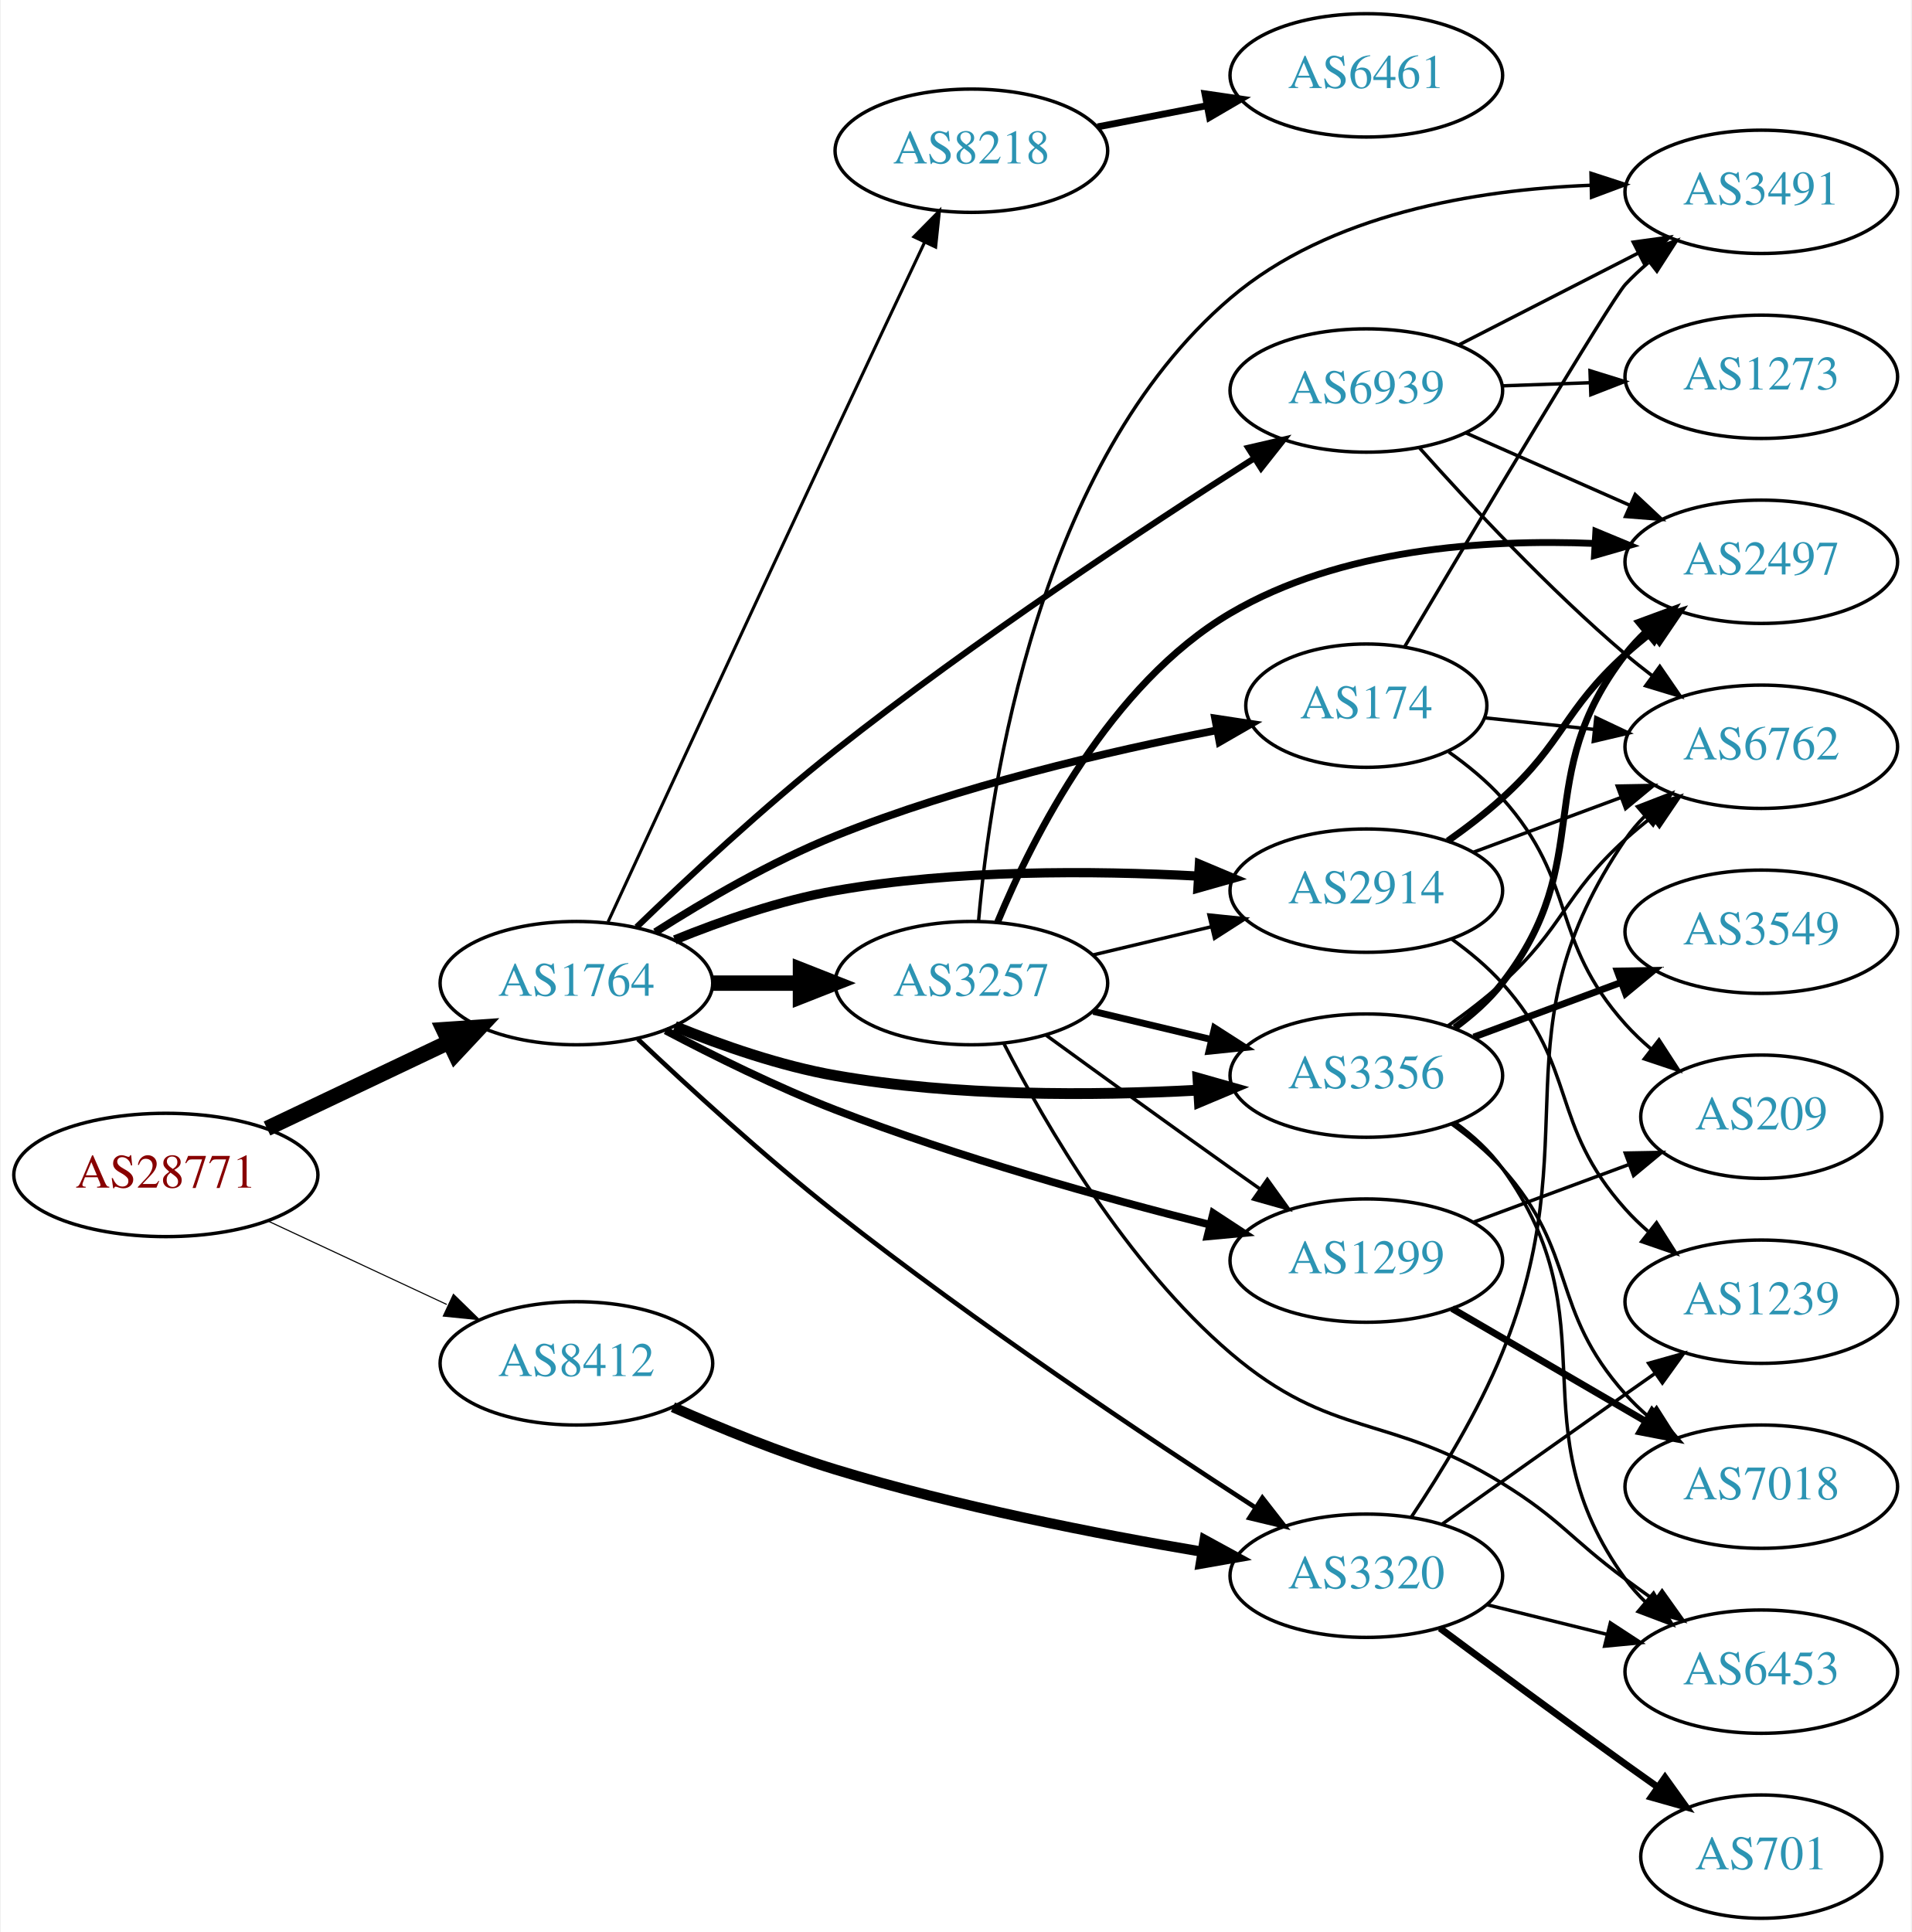
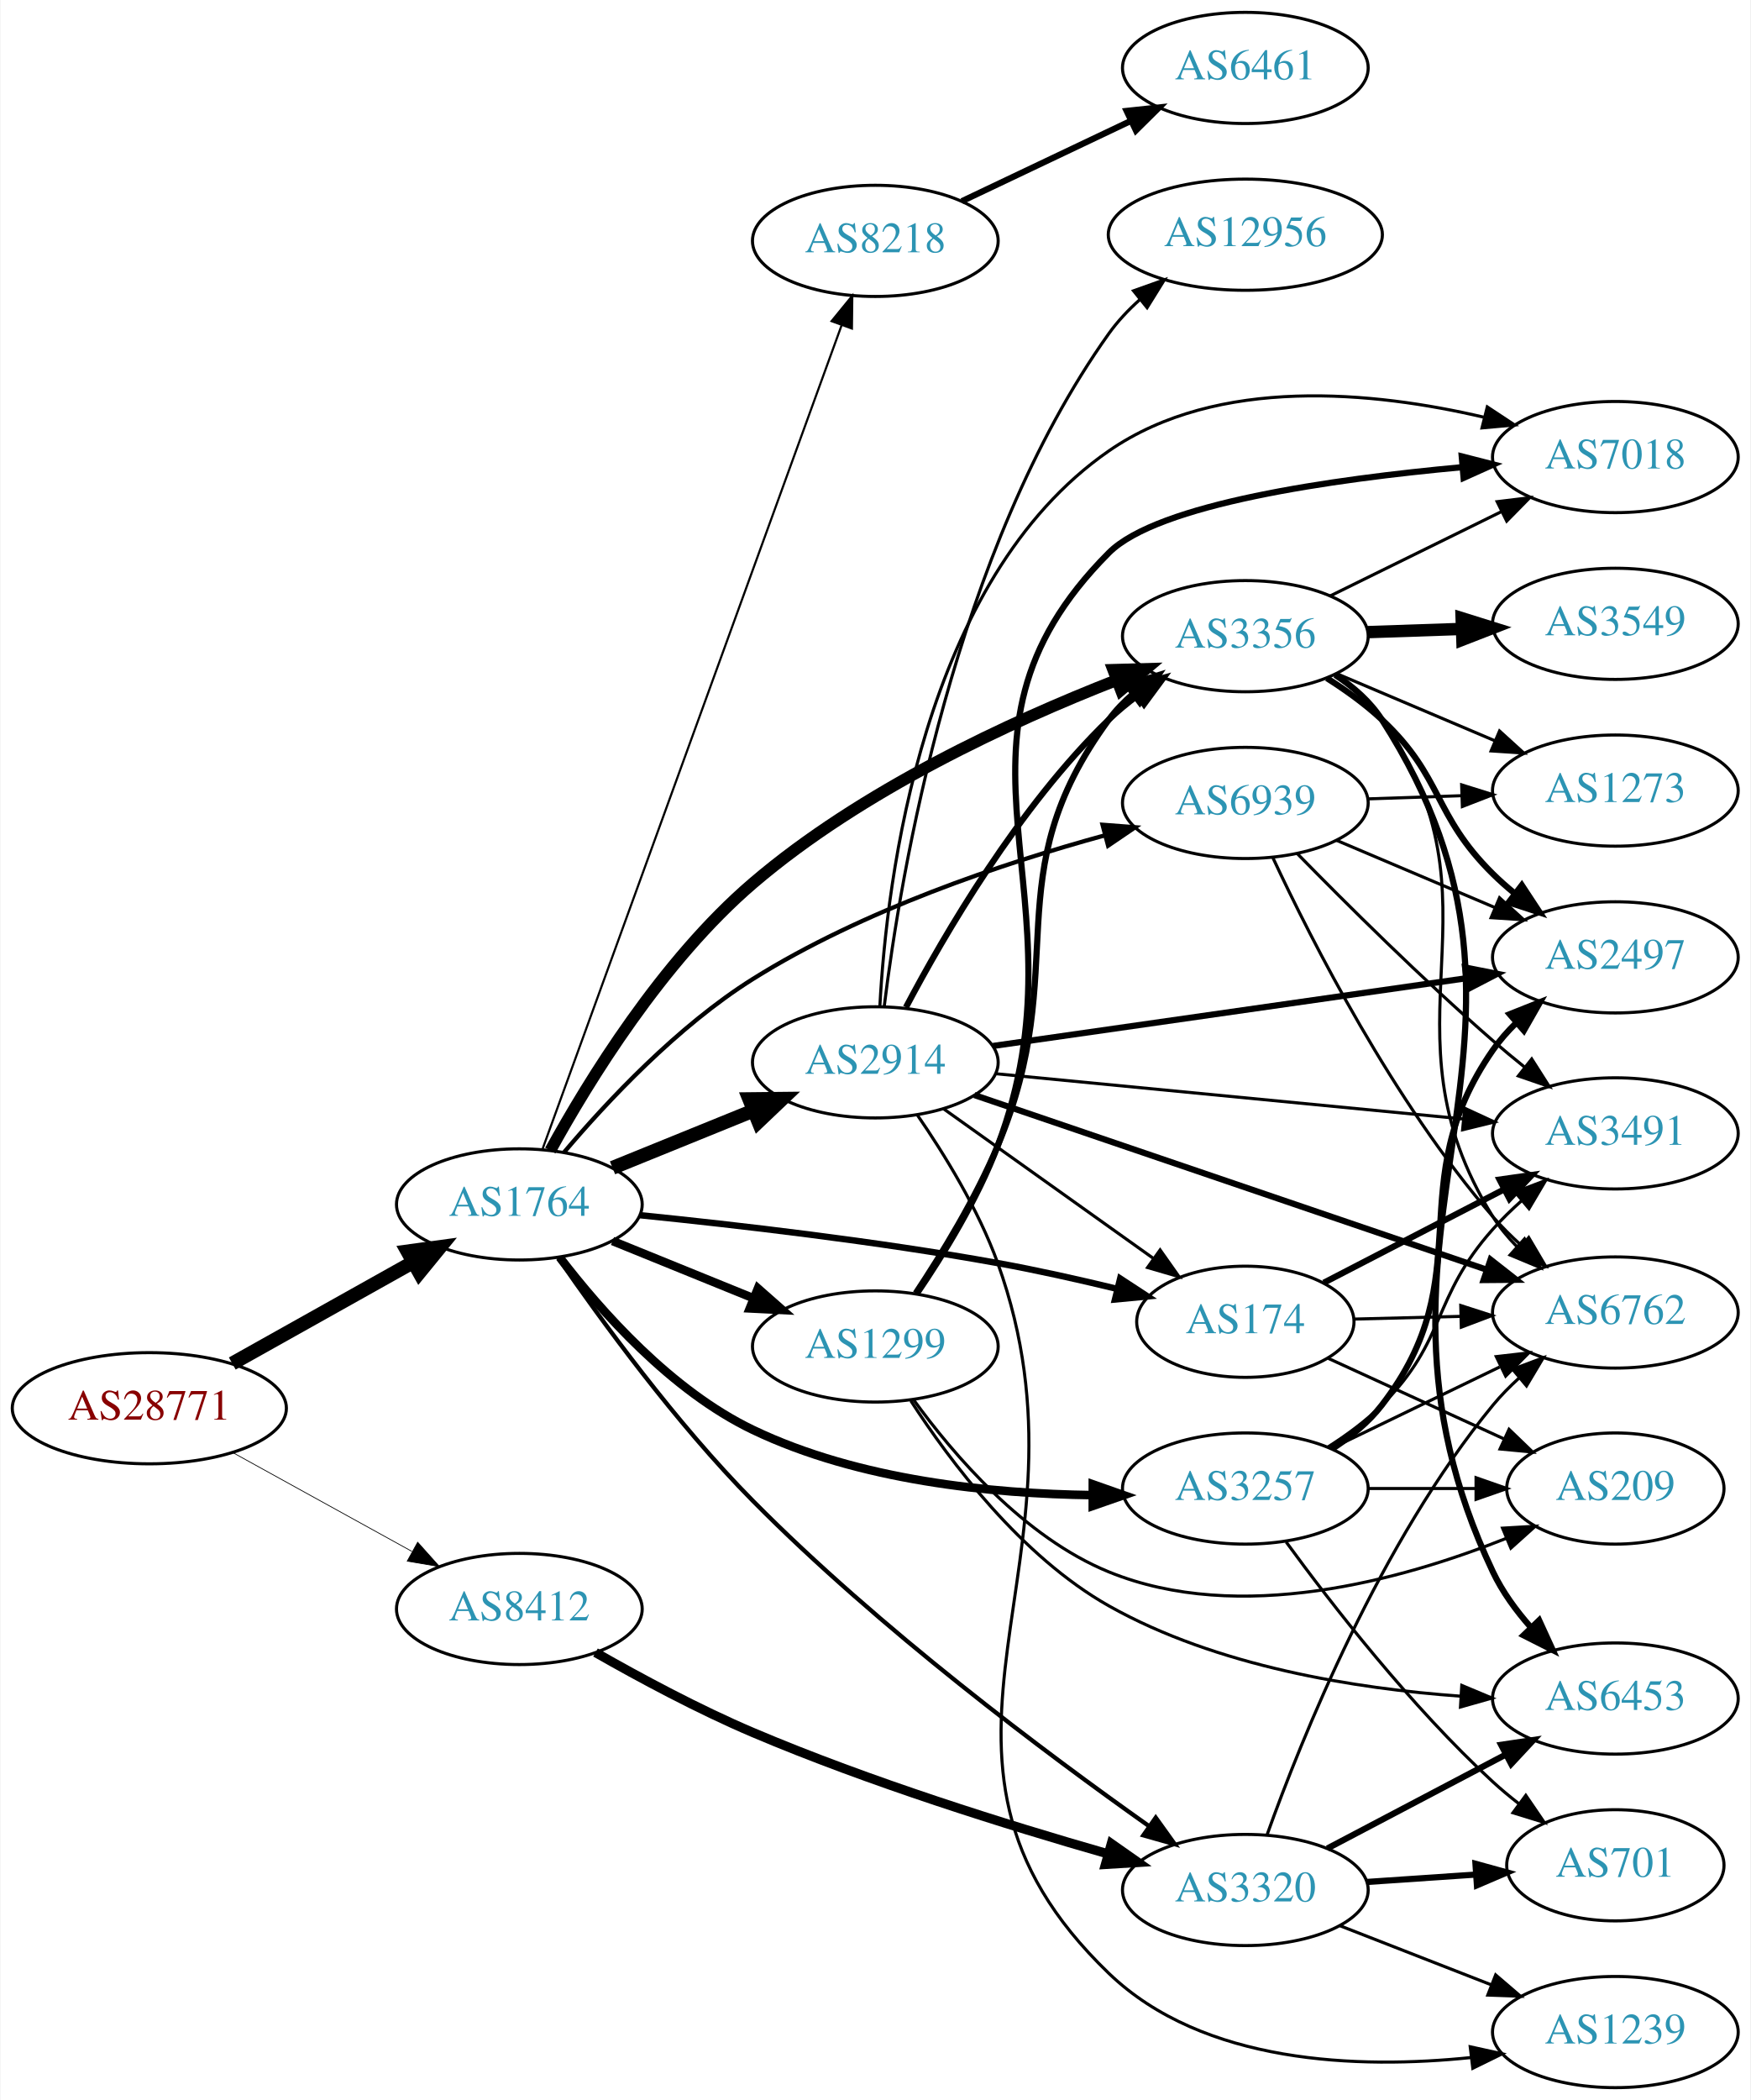
- <svg xmlns="http://www.w3.org/2000/svg" xmlns:xlink="http://www.w3.org/1999/xlink" width="558pt" height="564pt" viewBox="0.00 0.00 557.56 564.00">
-   <g id="graph0" class="graph" transform="scale(1 1) rotate(0) translate(4 560)">
-     <polygon fill="white" stroke="none" points="-4,4 -4,-560 553.564,-560 553.564,4 -4,4" />
+ <svg xmlns="http://www.w3.org/2000/svg" xmlns:xlink="http://www.w3.org/1999/xlink" width="567pt" height="680pt" viewBox="0.00 0.00 566.66 680.00">
+   <g id="graph0" class="graph" transform="scale(1 1) rotate(0) translate(4 676)">
+     <polygon fill="white" stroke="none" points="-4,4 -4,-676 562.663,-676 562.663,4 -4,4" />
    <g id="node1" class="node">
      <g id="a_node1">
        <a xlink:href="/asn/28771" xlink:title="AS28771 ~ [street address]: Postfach 1 [AT]">
-           <ellipse fill="#ffffff" stroke="black" cx="44.196" cy="-217" rx="44.393" ry="18" />
-           <text text-anchor="middle" x="44.196" y="-213.3" font-family="Times,serif" font-size="14.00" fill="#880000">AS28771</text>
+           <ellipse fill="#ffffff" stroke="black" cx="44.196" cy="-220" rx="44.393" ry="18" />
+           <text text-anchor="middle" x="44.196" y="-216.3" font-family="Times,serif" font-size="14.00" fill="#880000">AS28771</text>
        </a>
      </g>
    </g>
    <g id="node2" class="node">
      <g id="a_node2">
        <a xlink:href="/asn/1764" xlink:title="AS1764 ~ NEXTLAYER-AS [AT]">
-           <ellipse fill="#ffffff" stroke="black" cx="164.039" cy="-273" rx="39.794" ry="18" />
-           <text text-anchor="middle" x="164.039" y="-269.3" font-family="Times,serif" font-size="14.00" fill="#2c94b3">AS1764</text>
+           <ellipse fill="#ffffff" stroke="black" cx="164.039" cy="-286" rx="39.794" ry="18" />
+           <text text-anchor="middle" x="164.039" y="-282.3" font-family="Times,serif" font-size="14.00" fill="#2c94b3">AS1764</text>
        </a>
      </g>
    </g>
    <g id="edge1" class="edge">
-       <path fill="none" stroke="black" stroke-width="4.5" d="M73.722,-230.556C89.7,-238.149 109.784,-247.693 126.858,-255.807" />
-       <polygon fill="black" stroke="black" stroke-width="4.5" points="125.267,-259.41 135.989,-260.146 128.647,-252.297 125.267,-259.41" />
+       <path fill="none" stroke="black" stroke-width="4.5" d="M71.057,-234.484C88.291,-244.136 111.105,-256.914 129.7,-267.328" />
+       <polygon fill="black" stroke="black" stroke-width="4.5" points="127.798,-270.776 138.447,-272.227 131.646,-263.905 127.798,-270.776" />
    </g>
    <g id="node3" class="node">
      <g id="a_node3">
        <a xlink:href="/asn/8412" xlink:title="AS8412 ~ Rennweg 97-99 [AT]">
-           <ellipse fill="#ffffff" stroke="black" cx="164.039" cy="-162" rx="39.794" ry="18" />
-           <text text-anchor="middle" x="164.039" y="-158.3" font-family="Times,serif" font-size="14.00" fill="#2c94b3">AS8412</text>
+           <ellipse fill="#ffffff" stroke="black" cx="164.039" cy="-155" rx="39.794" ry="18" />
+           <text text-anchor="middle" x="164.039" y="-151.3" font-family="Times,serif" font-size="14.00" fill="#2c94b3">AS8412</text>
        </a>
      </g>
    </g>
    <g id="edge2" class="edge">
-       <path fill="none" stroke="black" stroke-width="0.321" d="M74.024,-203.545C89.745,-196.208 109.373,-187.047 126.194,-179.196" />
-       <polygon fill="black" stroke="black" stroke-width="0.321" points="128.142,-182.15 135.723,-174.749 125.181,-175.807 128.142,-182.15" />
+       <path fill="none" stroke="black" stroke-width="0.241" d="M71.349,-205.574C88.403,-196.168 110.827,-183.799 129.231,-173.648" />
+       <polygon fill="black" stroke="black" stroke-width="0.241" points="131.103,-176.612 138.169,-168.718 127.722,-170.483 131.103,-176.612" />
    </g>
    <g id="node4" class="node">
      <g id="a_node4">
        <a xlink:href="/asn/2914" xlink:title="AS2914 ~ NTT America, Inc. [US]">
-           <ellipse fill="#ffffff" stroke="black" cx="394.625" cy="-300" rx="39.794" ry="18" />
-           <text text-anchor="middle" x="394.625" y="-296.3" font-family="Times,serif" font-size="14.00" fill="#2c94b3">AS2914</text>
+           <ellipse fill="#ffffff" stroke="black" cx="279.332" cy="-332" rx="39.794" ry="18" />
+           <text text-anchor="middle" x="279.332" y="-328.3" font-family="Times,serif" font-size="14.00" fill="#2c94b3">AS2914</text>
        </a>
      </g>
    </g>
    <g id="edge3" class="edge">
-       <path fill="none" stroke="black" stroke-width="2.7" d="M192.763,-285.631C206.557,-291.236 223.668,-297.192 239.685,-300 274.654,-306.13 314.781,-305.898 345.298,-304.256" />
-       <polygon fill="black" stroke="black" stroke-width="2.7" points="345.898,-307.726 355.667,-303.625 345.473,-300.739 345.898,-307.726" />
+       <path fill="none" stroke="black" stroke-width="4.5" d="M194.214,-297.846C208.09,-303.48 224.867,-310.292 239.776,-316.346" />
+       <polygon fill="black" stroke="black" stroke-width="4.5" points="238.508,-320.08 249.255,-320.194 241.471,-312.784 238.508,-320.08" />
    </g>
    <g id="node5" class="node">
      <g id="a_node5">
-         <a xlink:href="/asn/3356" xlink:title="AS3356 ~ Level 3 Parent, LLC [US]">
-           <ellipse fill="#ffffff" stroke="black" cx="394.625" cy="-246" rx="39.794" ry="18" />
-           <text text-anchor="middle" x="394.625" y="-242.3" font-family="Times,serif" font-size="14.00" fill="#2c94b3">AS3356</text>
+         <a xlink:href="/asn/1299" xlink:title="AS1299 ~ Telia Carrier [EU]">
+           <ellipse fill="#ffffff" stroke="black" cx="279.332" cy="-240" rx="39.794" ry="18" />
+           <text text-anchor="middle" x="279.332" y="-236.3" font-family="Times,serif" font-size="14.00" fill="#2c94b3">AS1299</text>
        </a>
      </g>
    </g>
    <g id="edge4" class="edge">
-       <path fill="none" stroke="black" stroke-width="3.15" d="M192.763,-260.369C206.557,-254.764 223.668,-248.808 239.685,-246 274.654,-239.87 314.781,-240.102 345.298,-241.744" />
-       <polygon fill="black" stroke="black" stroke-width="3.15" points="345.473,-245.261 355.667,-242.375 345.898,-238.274 345.473,-245.261" />
+       <path fill="none" stroke="black" stroke-width="2.769" d="M194.214,-274.154C208.09,-268.52 224.867,-261.708 239.776,-255.654" />
+       <polygon fill="black" stroke="black" stroke-width="2.769" points="241.306,-258.811 249.255,-251.806 238.673,-252.325 241.306,-258.811" />
    </g>
    <g id="node6" class="node">
      <g id="a_node6">
-         <a xlink:href="/asn/3257" xlink:title="AS3257 ~ GTT [DE]">
-           <ellipse fill="#ffffff" stroke="black" cx="279.332" cy="-273" rx="39.794" ry="18" />
-           <text text-anchor="middle" x="279.332" y="-269.3" font-family="Times,serif" font-size="14.00" fill="#2c94b3">AS3257</text>
+         <a xlink:href="/asn/174" xlink:title="AS174 ~ Cogent Communications [US]">
+           <ellipse fill="#ffffff" stroke="black" cx="399.174" cy="-248" rx="35.194" ry="18" />
+           <text text-anchor="middle" x="399.174" y="-244.3" font-family="Times,serif" font-size="14.00" fill="#2c94b3">AS174</text>
        </a>
      </g>
    </g>
    <g id="edge5" class="edge">
-       <path fill="none" stroke="black" stroke-width="4.5" d="M203.711,-273C211.914,-273 220.678,-273 229.21,-273" />
-       <polygon fill="black" stroke="black" stroke-width="4.5" points="229.449,-276.938 239.449,-273 229.449,-269.063 229.449,-276.938" />
+       <path fill="none" stroke="black" stroke-width="2.077" d="M203.176,-282.5C234.438,-279.342 279.762,-274.101 318.978,-267 331.587,-264.717 345.193,-261.669 357.511,-258.684" />
+       <polygon fill="black" stroke="black" stroke-width="2.077" points="358.639,-262.011 367.504,-256.21 356.956,-255.216 358.639,-262.011" />
    </g>
    <g id="node7" class="node">
      <g id="a_node7">
-         <a xlink:href="/asn/1299" xlink:title="AS1299 ~ Telia Carrier [EU]">
-           <ellipse fill="#ffffff" stroke="black" cx="394.625" cy="-192" rx="39.794" ry="18" />
-           <text text-anchor="middle" x="394.625" y="-188.3" font-family="Times,serif" font-size="14.00" fill="#2c94b3">AS1299</text>
+         <a xlink:href="/asn/3356" xlink:title="AS3356 ~ Level 3 Parent, LLC [US]">
+           <ellipse fill="#ffffff" stroke="black" cx="399.174" cy="-470" rx="39.794" ry="18" />
+           <text text-anchor="middle" x="399.174" y="-466.3" font-family="Times,serif" font-size="14.00" fill="#2c94b3">AS3356</text>
        </a>
      </g>
    </g>
    <g id="edge6" class="edge">
-       <path fill="none" stroke="black" stroke-width="2.25" d="M190.088,-259.156C204.34,-251.644 222.689,-242.578 239.685,-236 275.551,-222.118 317.614,-210.389 348.7,-202.541" />
-       <polygon fill="black" stroke="black" stroke-width="2.25" points="349.936,-205.84 358.796,-200.03 348.247,-199.047 349.936,-205.84" />
+       <path fill="none" stroke="black" stroke-width="3.808" d="M174.065,-303.436C186.378,-325.846 210.304,-364.856 239.685,-390 274.852,-420.096 323.3,-442.412 357.345,-455.719" />
+       <polygon fill="black" stroke="black" stroke-width="3.808" points="356.389,-459.101 366.979,-459.396 358.884,-452.56 356.389,-459.101" />
    </g>
    <g id="node8" class="node">
      <g id="a_node8">
-         <a xlink:href="/asn/174" xlink:title="AS174 ~ Cogent Communications [US]">
-           <ellipse fill="#ffffff" stroke="black" cx="394.625" cy="-354" rx="35.194" ry="18" />
-           <text text-anchor="middle" x="394.625" y="-350.3" font-family="Times,serif" font-size="14.00" fill="#2c94b3">AS174</text>
+         <a xlink:href="/asn/3257" xlink:title="AS3257 ~ GTT [DE]">
+           <ellipse fill="#ffffff" stroke="black" cx="399.174" cy="-194" rx="39.794" ry="18" />
+           <text text-anchor="middle" x="399.174" y="-190.3" font-family="Times,serif" font-size="14.00" fill="#2c94b3">AS3257</text>
        </a>
      </g>
    </g>
    <g id="edge7" class="edge">
-       <path fill="none" stroke="black" stroke-width="2.25" d="M187.071,-287.895C201.511,-297.092 221.091,-308.523 239.685,-316 275.94,-330.578 319.321,-340.673 350.777,-346.774" />
-       <polygon fill="black" stroke="black" stroke-width="2.25" points="350.485,-350.281 360.96,-348.691 351.78,-343.402 350.485,-350.281" />
+       <path fill="none" stroke="black" stroke-width="2.769" d="M177.129,-268.833C190.345,-251.55 213.203,-225.687 239.685,-213 273.964,-196.578 317.005,-192.298 349.58,-191.865" />
+       <polygon fill="black" stroke="black" stroke-width="2.769" points="349.77,-195.364 359.765,-191.848 349.759,-188.364 349.77,-195.364" />
    </g>
    <g id="node9" class="node">
      <g id="a_node9">
        <a xlink:href="/asn/3320" xlink:title="AS3320 ~ DTAG [DE]">
-           <ellipse fill="#ffffff" stroke="black" cx="394.625" cy="-100" rx="39.794" ry="18" />
-           <text text-anchor="middle" x="394.625" y="-96.3" font-family="Times,serif" font-size="14.00" fill="#2c94b3">AS3320</text>
+           <ellipse fill="#ffffff" stroke="black" cx="399.174" cy="-64" rx="39.794" ry="18" />
+           <text text-anchor="middle" x="399.174" y="-60.3" font-family="Times,serif" font-size="14.00" fill="#2c94b3">AS3320</text>
        </a>
      </g>
    </g>
    <g id="edge8" class="edge">
-       <path fill="none" stroke="black" stroke-width="1.35" d="M181.986,-256.644C196.77,-242.659 219.029,-222.272 239.685,-206 280.575,-173.788 330.666,-140.323 362.371,-119.825" />
-       <polygon fill="black" stroke="black" stroke-width="1.35" points="364.287,-122.753 370.803,-114.398 360.499,-116.867 364.287,-122.753" />
+       <path fill="none" stroke="black" stroke-width="1.385" d="M176.593,-268.706C190.388,-248.679 214.741,-215.215 239.685,-190 280.533,-148.709 334.678,-108.229 367.937,-84.714" />
+       <polygon fill="black" stroke="black" stroke-width="1.385" points="370.151,-87.436 376.328,-78.828 366.132,-81.705 370.151,-87.436" />
    </g>
    <g id="node10" class="node">
      <g id="a_node10">
        <a xlink:href="/asn/8218" xlink:title="AS8218 ~ legacy Neotelecoms [FR]">
-           <ellipse fill="#ffffff" stroke="black" cx="279.332" cy="-516" rx="39.794" ry="18" />
-           <text text-anchor="middle" x="279.332" y="-512.3" font-family="Times,serif" font-size="14.00" fill="#2c94b3">AS8218</text>
+           <ellipse fill="#ffffff" stroke="black" cx="279.332" cy="-598" rx="39.794" ry="18" />
+           <text text-anchor="middle" x="279.332" y="-594.3" font-family="Times,serif" font-size="14.00" fill="#2c94b3">AS8218</text>
        </a>
      </g>
    </g>
    <g id="edge9" class="edge">
-       <path fill="none" stroke="black" stroke-width="0.9" d="M173.287,-290.885C187.008,-320.619 215.417,-382.086 239.685,-434 248.295,-452.418 258.057,-473.13 265.615,-489.129" />
-       <polygon fill="black" stroke="black" stroke-width="0.9" points="262.569,-490.875 270.007,-498.42 268.898,-487.883 262.569,-490.875" />
+       <path fill="none" stroke="black" stroke-width="0.692" d="M171.619,-304.123C190.632,-356.482 245.723,-508.197 268.4,-570.648" />
+       <polygon fill="black" stroke="black" stroke-width="0.692" points="265.171,-572.011 271.874,-580.216 271.75,-569.622 265.171,-572.011" />
    </g>
    <g id="node11" class="node">
      <g id="a_node11">
        <a xlink:href="/asn/6939" xlink:title="AS6939 ~ Hurricane Electric LLC [US]">
-           <ellipse fill="#ffffff" stroke="black" cx="394.625" cy="-446" rx="39.794" ry="18" />
-           <text text-anchor="middle" x="394.625" y="-442.3" font-family="Times,serif" font-size="14.00" fill="#2c94b3">AS6939</text>
+           <ellipse fill="#ffffff" stroke="black" cx="399.174" cy="-416" rx="39.794" ry="18" />
+           <text text-anchor="middle" x="399.174" y="-412.3" font-family="Times,serif" font-size="14.00" fill="#2c94b3">AS6939</text>
        </a>
      </g>
    </g>
    <g id="edge10" class="edge">
-       <path fill="none" stroke="black" stroke-width="1.8" d="M181.636,-289.37C196.382,-303.605 218.778,-324.48 239.685,-341 280.288,-373.083 330.253,-406.068 362.027,-426.301" />
-       <polygon fill="black" stroke="black" stroke-width="1.8" points="360.163,-429.263 370.484,-431.658 363.91,-423.35 360.163,-429.263" />
-     </g>
-     <g id="edge39" class="edge">
-       <path fill="none" stroke="black" stroke-width="3" d="M192.22,-149.21C206.171,-143.033 223.579,-135.915 239.685,-131 274.943,-120.241 315.901,-112.2 346.702,-107.006" />
-       <polygon fill="black" stroke="black" stroke-width="3" points="347.437,-110.432 356.735,-105.354 346.299,-103.525 347.437,-110.432" />
+       <path fill="none" stroke="black" stroke-width="1.385" d="M178.549,-302.908C192.382,-319.243 215.262,-343.697 239.685,-359 275.165,-381.231 320.538,-396.426 353.637,-405.5" />
+       <polygon fill="black" stroke="black" stroke-width="1.385" points="352.927,-408.933 363.491,-408.121 354.726,-402.168 352.927,-408.933" />
+     </g>
+     <g id="edge46" class="edge">
+       <path fill="none" stroke="black" stroke-width="3" d="M188.702,-140.899C203.118,-132.67 222.092,-122.472 239.685,-115 277.496,-98.942 322.171,-84.995 354.435,-75.764" />
+       <polygon fill="black" stroke="black" stroke-width="3" points="355.778,-79.022 364.45,-72.937 353.875,-72.286 355.778,-79.022" />
+     </g>
+     <g id="edge17" class="edge">
+       <path fill="none" stroke="black" d="M301.399,-316.982C320.368,-303.461 348.413,-283.47 369.436,-268.485" />
+       <polygon fill="black" stroke="black" points="371.572,-271.261 377.683,-262.606 367.509,-265.561 371.572,-271.261" />
+     </g>
+     <g id="edge16" class="edge">
+       <path fill="none" stroke="black" stroke-width="2" d="M289.248,-349.82C301.61,-373.251 325.765,-414.747 354.978,-443 357.829,-445.757 361.006,-448.377 364.309,-450.823" />
+       <polygon fill="black" stroke="black" stroke-width="2" points="362.427,-453.776 372.659,-456.523 366.373,-447.994 362.427,-453.776" />
    </g>
    <g id="node12" class="node">
      <g id="a_node12">
-         <a xlink:href="/asn/2497" xlink:title="AS2497 ~ Internet Initiative Japan Inc. [JP]">
-           <ellipse fill="#ffffff" stroke="black" cx="509.918" cy="-396" rx="39.794" ry="18" />
-           <text text-anchor="middle" x="509.918" y="-392.3" font-family="Times,serif" font-size="14.00" fill="#2c94b3">AS2497</text>
-         </a>
-       </g>
-     </g>
-     <g id="edge24" class="edge">
-       <path fill="none" stroke="black" stroke-width="2" d="M418.426,-314.505C423.824,-318.319 429.418,-322.604 434.271,-327 452.493,-343.505 452.049,-352.495 470.271,-369 472.698,-371.198 475.309,-373.368 477.989,-375.466" />
-       <polygon fill="black" stroke="black" stroke-width="2" points="475.999,-378.347 486.116,-381.495 480.17,-372.726 475.999,-378.347" />
+         <a xlink:href="/asn/6762" xlink:title="AS6762 ~ TELECOM ITALIA SPARKLE S.p.A. [IT]">
+           <ellipse fill="#ffffff" stroke="black" cx="519.017" cy="-251" rx="39.794" ry="18" />
+           <text text-anchor="middle" x="519.017" y="-247.3" font-family="Times,serif" font-size="14.00" fill="#2c94b3">AS6762</text>
+         </a>
+       </g>
+     </g>
+     <g id="edge11" class="edge">
+       <path fill="none" stroke="black" stroke-width="2" d="M311.405,-321.411C353.932,-306.918 430.338,-280.88 477.369,-264.852" />
+       <polygon fill="black" stroke="black" stroke-width="2" points="478.599,-268.131 486.936,-261.592 476.341,-261.505 478.599,-268.131" />
    </g>
    <g id="node13" class="node">
      <g id="a_node13">
-         <a xlink:href="/asn/6762" xlink:title="AS6762 ~ TELECOM ITALIA SPARKLE S.p.A. [IT]">
-           <ellipse fill="#ffffff" stroke="black" cx="509.918" cy="-342" rx="39.794" ry="18" />
-           <text text-anchor="middle" x="509.918" y="-338.3" font-family="Times,serif" font-size="14.00" fill="#2c94b3">AS6762</text>
-         </a>
-       </g>
-     </g>
-     <g id="edge25" class="edge">
-       <path fill="none" stroke="black" d="M425.985,-311.255C439.192,-316.151 454.849,-321.956 468.982,-327.195" />
-       <polygon fill="black" stroke="black" points="467.88,-330.519 478.473,-330.714 470.313,-323.956 467.88,-330.519" />
-     </g>
-     <g id="node19" class="node">
-       <g id="a_node19">
-         <a xlink:href="/asn/1239" xlink:title="AS1239 ~ Sprint [US]">
-           <ellipse fill="#ffffff" stroke="black" cx="509.918" cy="-180" rx="39.794" ry="18" />
-           <text text-anchor="middle" x="509.918" y="-176.3" font-family="Times,serif" font-size="14.00" fill="#2c94b3">AS1239</text>
-         </a>
-       </g>
-     </g>
-     <g id="edge26" class="edge">
-       <path fill="none" stroke="black" d="M419.518,-285.891C424.762,-282.121 430.013,-277.757 434.271,-273 456.557,-248.105 447.985,-231.895 470.271,-207 472.267,-204.77 474.481,-202.627 476.811,-200.59" />
-       <polygon fill="black" stroke="black" points="479.342,-203.051 485.024,-194.109 475.006,-197.556 479.342,-203.051" />
-     </g>
-     <g id="edge11" class="edge">
-       <path fill="none" stroke="black" stroke-width="2" d="M420.42,-259.985C425.503,-263.709 430.458,-268.085 434.271,-273 462.205,-309.002 442.337,-332.998 470.271,-369 472.058,-371.304 474.097,-373.489 476.282,-375.544" />
-       <polygon fill="black" stroke="black" stroke-width="2" points="474.182,-378.35 484.123,-382.015 478.637,-372.951 474.182,-378.35" />
+         <a xlink:href="/asn/3491" xlink:title="AS3491 ~ PCCW Global, Inc. [US]">
+           <ellipse fill="#ffffff" stroke="black" cx="519.017" cy="-309" rx="39.794" ry="18" />
+           <text text-anchor="middle" x="519.017" y="-305.3" font-family="Times,serif" font-size="14.00" fill="#2c94b3">AS3491</text>
+         </a>
+       </g>
    </g>
    <g id="edge12" class="edge">
-       <path fill="none" stroke="black" d="M418.426,-260.505C423.824,-264.319 429.418,-268.604 434.271,-273 452.493,-289.505 452.049,-298.495 470.271,-315 472.698,-317.198 475.309,-319.368 477.989,-321.466" />
-       <polygon fill="black" stroke="black" points="475.999,-324.347 486.116,-327.495 480.17,-318.726 475.999,-324.347" />
+       <path fill="none" stroke="black" d="M318.256,-328.33C359.355,-324.353 425.041,-317.997 469.781,-313.668" />
+       <polygon fill="black" stroke="black" points="470.217,-317.142 479.834,-312.695 469.543,-310.174 470.217,-317.142" />
    </g>
    <g id="node14" class="node">
      <g id="a_node14">
-         <a xlink:href="/asn/6453" xlink:title="AS6453 ~ TATA COMMUNICATIONS (AMERICA) INC [US]">
-           <ellipse fill="#ffffff" stroke="black" cx="509.918" cy="-72" rx="39.794" ry="18" />
-           <text text-anchor="middle" x="509.918" y="-68.3" font-family="Times,serif" font-size="14.00" fill="#2c94b3">AS6453</text>
+         <a xlink:href="/asn/2497" xlink:title="AS2497 ~ Internet Initiative Japan Inc. [JP]">
+           <ellipse fill="#ffffff" stroke="black" cx="519.017" cy="-366" rx="39.794" ry="18" />
+           <text text-anchor="middle" x="519.017" y="-362.3" font-family="Times,serif" font-size="14.00" fill="#2c94b3">AS2497</text>
        </a>
      </g>
    </g>
    <g id="edge13" class="edge">
-       <path fill="none" stroke="black" d="M420.668,-232.201C425.738,-228.467 430.625,-224.04 434.271,-219 466.905,-173.884 437.637,-144.116 470.271,-99 471.98,-96.638 473.962,-94.41 476.107,-92.325" />
-       <polygon fill="black" stroke="black" points="478.469,-94.911 483.874,-85.799 473.966,-89.552 478.469,-94.911" />
+       <path fill="none" stroke="black" stroke-width="2" d="M317.47,-337.312C358.775,-343.221 425.602,-352.78 470.642,-359.223" />
+       <polygon fill="black" stroke="black" stroke-width="2" points="470.353,-362.717 480.748,-360.669 471.344,-355.788 470.353,-362.717" />
    </g>
    <g id="node15" class="node">
      <g id="a_node15">
-         <a xlink:href="/asn/3549" xlink:title="AS3549 ~ Level 3 Parent, LLC [US]">
-           <ellipse fill="#ffffff" stroke="black" cx="509.918" cy="-288" rx="39.794" ry="18" />
-           <text text-anchor="middle" x="509.918" y="-284.3" font-family="Times,serif" font-size="14.00" fill="#2c94b3">AS3549</text>
+         <a xlink:href="/asn/1239" xlink:title="AS1239 ~ Sprint [US]">
+           <ellipse fill="#ffffff" stroke="black" cx="519.017" cy="-18" rx="39.794" ry="18" />
+           <text text-anchor="middle" x="519.017" y="-14.3" font-family="Times,serif" font-size="14.00" fill="#2c94b3">AS1239</text>
        </a>
      </g>
    </g>
    <g id="edge14" class="edge">
-       <path fill="none" stroke="black" stroke-width="2" d="M425.985,-257.255C439.192,-262.151 454.849,-267.956 468.982,-273.195" />
-       <polygon fill="black" stroke="black" stroke-width="2" points="467.88,-276.519 478.473,-276.714 470.313,-269.956 467.88,-276.519" />
+       <path fill="none" stroke="black" d="M292.922,-314.977C301.617,-302.365 312.703,-284.415 318.978,-267 354.052,-169.659 280.394,-108.712 354.978,-37 385.584,-7.572 435.79,-5.963 472.414,-9.759" />
+       <polygon fill="black" stroke="black" points="472.01,-13.235 482.356,-10.954 472.846,-6.285 472.01,-13.235" />
    </g>
    <g id="node16" class="node">
      <g id="a_node16">
        <a xlink:href="/asn/7018" xlink:title="AS7018 ~ AT&amp;T Services, Inc. [US]">
-           <ellipse fill="#ffffff" stroke="black" cx="509.918" cy="-126" rx="39.794" ry="18" />
-           <text text-anchor="middle" x="509.918" y="-122.3" font-family="Times,serif" font-size="14.00" fill="#2c94b3">AS7018</text>
+           <ellipse fill="#ffffff" stroke="black" cx="519.017" cy="-528" rx="39.794" ry="18" />
+           <text text-anchor="middle" x="519.017" y="-524.3" font-family="Times,serif" font-size="14.00" fill="#2c94b3">AS7018</text>
        </a>
      </g>
    </g>
    <g id="edge15" class="edge">
-       <path fill="none" stroke="black" d="M419.518,-231.891C424.762,-228.121 430.013,-223.757 434.271,-219 456.557,-194.105 447.985,-177.895 470.271,-153 472.267,-150.77 474.481,-148.627 476.811,-146.59" />
-       <polygon fill="black" stroke="black" points="479.342,-149.051 485.024,-140.109 475.006,-143.556 479.342,-149.051" />
-     </g>
-     <g id="edge20" class="edge">
-       <path fill="none" stroke="black" d="M314.939,-281.248C325.81,-283.838 337.964,-286.735 349.407,-289.462" />
-       <polygon fill="black" stroke="black" points="348.69,-292.889 359.229,-291.803 350.313,-286.08 348.69,-292.889" />
-     </g>
-     <g id="edge17" class="edge">
-       <path fill="none" stroke="black" stroke-width="2" d="M314.939,-264.752C325.81,-262.162 337.964,-259.265 349.407,-256.538" />
-       <polygon fill="black" stroke="black" stroke-width="2" points="350.313,-259.92 359.229,-254.197 348.69,-253.111 350.313,-259.92" />
-     </g>
-     <g id="edge19" class="edge">
-       <path fill="none" stroke="black" d="M301.18,-257.778C316.114,-246.909 336.727,-231.975 354.978,-219 357.799,-216.995 360.742,-214.915 363.69,-212.841" />
-       <polygon fill="black" stroke="black" points="365.736,-215.681 371.914,-207.074 361.717,-209.95 365.736,-215.681" />
-     </g>
-     <g id="edge16" class="edge">
-       <path fill="none" stroke="black" stroke-width="2" d="M286.984,-290.821C297.326,-315.757 319.809,-360.319 354.978,-381 386.934,-399.791 429.194,-402.677 461.35,-401.348" />
-       <polygon fill="black" stroke="black" stroke-width="2" points="461.622,-404.838 471.41,-400.783 461.229,-397.849 461.622,-404.838" />
-     </g>
-     <g id="edge21" class="edge">
-       <path fill="none" stroke="black" d="M288.909,-255.182C300.896,-231.854 324.637,-190.893 354.978,-165 384.704,-139.632 401.036,-147.558 434.271,-127 451.509,-116.337 453.958,-111.031 470.271,-99 473.056,-96.946 475.976,-94.834 478.909,-92.739" />
-       <polygon fill="black" stroke="black" points="480.965,-95.572 487.112,-86.943 476.925,-89.855 480.965,-95.572" />
+       <path fill="none" stroke="black" d="M280.81,-350.279C282.981,-390.864 294.552,-488.203 354.978,-530 390.258,-554.403 440.9,-549.214 476.355,-540.917" />
+       <polygon fill="black" stroke="black" points="477.537,-544.228 486.381,-538.394 475.829,-537.44 477.537,-544.228" />
    </g>
    <g id="node17" class="node">
      <g id="a_node17">
-         <a xlink:href="/asn/3491" xlink:title="AS3491 ~ PCCW Global, Inc. [US]">
-           <ellipse fill="#ffffff" stroke="black" cx="509.918" cy="-504" rx="39.794" ry="18" />
-           <text text-anchor="middle" x="509.918" y="-500.3" font-family="Times,serif" font-size="14.00" fill="#2c94b3">AS3491</text>
+         <a xlink:href="/asn/12956" xlink:title="AS12956 ~ TELXIUS [ES]">
+           <ellipse fill="#ffffff" stroke="black" cx="399.174" cy="-600" rx="44.393" ry="18" />
+           <text text-anchor="middle" x="399.174" y="-596.3" font-family="Times,serif" font-size="14.00" fill="#2c94b3">AS12956</text>
        </a>
      </g>
    </g>
    <g id="edge18" class="edge">
-       <path fill="none" stroke="black" d="M281.44,-291.212C284.883,-330.835 298.862,-425.141 354.978,-473 383.803,-497.583 426.692,-504.612 459.885,-505.901" />
-       <polygon fill="black" stroke="black" points="460.215,-509.409 470.291,-506.133 460.371,-502.411 460.215,-509.409" />
-     </g>
-     <g id="edge22" class="edge">
-       <path fill="none" stroke="black" stroke-width="2" d="M419.651,-178.003C436.023,-168.465 457.911,-155.715 475.915,-145.226" />
-       <polygon fill="black" stroke="black" stroke-width="2" points="478.047,-148.035 484.926,-139.977 474.523,-141.986 478.047,-148.035" />
+       <path fill="none" stroke="black" d="M282.24,-350.263C287.403,-392.301 304.807,-497.689 354.978,-568 357.811,-571.969 361.286,-575.652 365.025,-578.998" />
+       <polygon fill="black" stroke="black" points="362.963,-581.832 372.945,-585.382 367.355,-576.381 362.963,-581.832" />
+     </g>
+     <g id="edge19" class="edge">
+       <path fill="none" stroke="black" stroke-width="2" d="M292.401,-257.226C300.842,-269.936 311.841,-287.92 318.978,-305 343.416,-363.486 317.447,-391.92 354.978,-443 357.204,-446.029 359.881,-448.796 362.798,-451.305" />
+       <polygon fill="black" stroke="black" stroke-width="2" points="360.821,-454.197 370.937,-457.347 364.993,-448.576 360.821,-454.197" />
+     </g>
+     <g id="edge20" class="edge">
+       <path fill="none" stroke="black" stroke-width="2" d="M292.764,-257.081C301.382,-269.722 312.442,-287.681 318.978,-305 349.634,-386.228 293.665,-435.531 354.978,-497 370.768,-512.83 427.338,-520.86 469.437,-524.729" />
+       <polygon fill="black" stroke="black" stroke-width="2" points="469.26,-528.227 479.525,-525.604 469.864,-521.253 469.26,-528.227" />
    </g>
    <g id="node18" class="node">
      <g id="a_node18">
        <a xlink:href="/asn/209" xlink:title="AS209 ~ CenturyLink Communications, LLC [US]">
-           <ellipse fill="#ffffff" stroke="black" cx="509.918" cy="-234" rx="35.194" ry="18" />
-           <text text-anchor="middle" x="509.918" y="-230.3" font-family="Times,serif" font-size="14.00" fill="#2c94b3">AS209</text>
-         </a>
-       </g>
+           <ellipse fill="#ffffff" stroke="black" cx="519.017" cy="-194" rx="35.194" ry="18" />
+           <text text-anchor="middle" x="519.017" y="-190.3" font-family="Times,serif" font-size="14.00" fill="#2c94b3">AS209</text>
+         </a>
+       </g>
+     </g>
+     <g id="edge21" class="edge">
+       <path fill="none" stroke="black" d="M291.659,-222.841C304.558,-205.026 327.451,-178.223 354.978,-167 397.173,-149.797 449.766,-164.332 483.614,-177.845" />
+       <polygon fill="black" stroke="black" points="482.484,-181.167 493.061,-181.786 485.179,-174.706 482.484,-181.167" />
+     </g>
+     <g id="node19" class="node">
+       <g id="a_node19">
+         <a xlink:href="/asn/6453" xlink:title="AS6453 ~ TATA COMMUNICATIONS (AMERICA) INC [US]">
+           <ellipse fill="#ffffff" stroke="black" cx="519.017" cy="-126" rx="39.794" ry="18" />
+           <text text-anchor="middle" x="519.017" y="-122.3" font-family="Times,serif" font-size="14.00" fill="#2c94b3">AS6453</text>
+         </a>
+       </g>
+     </g>
+     <g id="edge22" class="edge">
+       <path fill="none" stroke="black" d="M290.833,-222.401C303.476,-202.867 326.593,-171.994 354.978,-156 389.858,-136.346 434.973,-129.193 468.9,-126.759" />
+       <polygon fill="black" stroke="black" points="469.275,-130.243 479.046,-126.147 468.853,-123.256 469.275,-130.243" />
+     </g>
+     <g id="edge24" class="edge">
+       <path fill="none" stroke="black" d="M434.259,-248.868C445.09,-249.143 457.29,-249.454 468.96,-249.751" />
+       <polygon fill="black" stroke="black" points="468.944,-253.252 479.03,-250.007 469.122,-246.254 468.944,-253.252" />
    </g>
    <g id="edge23" class="edge">
-       <path fill="none" stroke="black" d="M425.985,-203.255C439.831,-208.388 456.37,-214.519 471.022,-219.951" />
-       <polygon fill="black" stroke="black" points="470.215,-223.385 480.808,-223.579 472.648,-216.821 470.215,-223.385" />
-     </g>
-     <g id="edge27" class="edge">
-       <path fill="none" stroke="black" d="M429.309,-350.432C439.294,-349.375 450.424,-348.196 461.123,-347.062" />
-       <polygon fill="black" stroke="black" points="461.621,-350.529 471.196,-345.995 460.883,-343.568 461.621,-350.529" />
+       <path fill="none" stroke="black" stroke-width="2" d="M424.591,-260.639C441.508,-269.396 464.285,-281.186 483.113,-290.933" />
+       <polygon fill="black" stroke="black" stroke-width="2" points="481.506,-294.042 491.996,-295.531 484.724,-287.825 481.506,-294.042" />
+     </g>
+     <g id="edge25" class="edge">
+       <path fill="none" stroke="black" d="M426.035,-236.149C442.767,-228.482 464.757,-218.406 483.04,-210.028" />
+       <polygon fill="black" stroke="black" points="484.583,-213.171 492.216,-205.823 481.667,-206.807 484.583,-213.171" />
    </g>
    <g id="edge28" class="edge">
-       <path fill="none" stroke="black" d="M405.76,-371.118C425.186,-403.87 466.117,-472.57 470.271,-477 472.318,-479.183 474.568,-481.293 476.923,-483.307" />
-       <polygon fill="black" stroke="black" points="475.143,-486.358 485.181,-489.747 479.448,-480.837 475.143,-486.358" />
+       <path fill="none" stroke="black" d="M428.002,-457.158C433.817,-453.336 439.384,-448.63 443.37,-443 485.738,-383.157 440.586,-344.225 479.37,-282 481.51,-278.567 484.168,-275.349 487.081,-272.383" />
+       <polygon fill="black" stroke="black" points="489.592,-274.832 494.7,-265.55 484.919,-269.621 489.592,-274.832" />
    </g>
    <g id="edge29" class="edge">
-       <path fill="none" stroke="black" d="M418.712,-340.466C424.221,-336.568 429.795,-332 434.271,-327 456.557,-302.105 447.985,-285.895 470.271,-261 472.509,-258.5 475.022,-256.108 477.664,-253.854" />
-       <polygon fill="black" stroke="black" points="480.064,-256.422 485.83,-247.534 475.78,-250.886 480.064,-256.422" />
-     </g>
-     <g id="edge33" class="edge">
-       <path fill="none" stroke="black" d="M407.795,-117.184C416.286,-129.874 427.302,-147.85 434.271,-165 460.081,-228.516 431.658,-258.348 470.271,-315 471.913,-317.409 473.847,-319.671 475.959,-321.779" />
-       <polygon fill="black" stroke="black" points="473.783,-324.524 483.663,-328.349 478.325,-319.197 473.783,-324.524" />
-     </g>
-     <g id="edge32" class="edge">
-       <path fill="none" stroke="black" d="M429.924,-91.523C440.905,-88.809 453.22,-85.766 464.8,-82.903" />
-       <polygon fill="black" stroke="black" points="465.867,-86.245 474.735,-80.448 464.187,-79.45 465.867,-86.245" />
-     </g>
-     <g id="edge31" class="edge">
-       <path fill="none" stroke="black" d="M416.83,-115.121C431.754,-125.747 452.209,-140.279 470.271,-153 473.1,-154.993 476.049,-157.064 479.001,-159.133" />
-       <polygon fill="black" stroke="black" points="477.031,-162.026 487.231,-164.892 481.045,-156.291 477.031,-162.026" />
+       <path fill="none" stroke="black" stroke-width="2" d="M425.578,-456.407C431.744,-452.509 438.078,-447.958 443.37,-443 463.355,-424.281 459.87,-412.225 479.37,-393 481.501,-390.899 483.812,-388.847 486.207,-386.874" />
+       <polygon fill="black" stroke="black" stroke-width="2" points="488.719,-389.359 494.541,-380.507 484.47,-383.797 488.719,-389.359" />
+     </g>
+     <g id="edge30" class="edge">
+       <path fill="none" stroke="black" d="M426.62,-483.016C443.032,-491.094 464.331,-501.577 482.239,-510.391" />
+       <polygon fill="black" stroke="black" points="480.733,-513.551 491.251,-514.826 483.825,-507.27 480.733,-513.551" />
+     </g>
+     <g id="edge26" class="edge">
+       <path fill="none" stroke="black" stroke-width="2" d="M428.377,-457.41C434.176,-453.578 439.642,-448.804 443.37,-443 510.223,-338.914 426.368,-278.776 479.37,-167 482.411,-160.587 486.833,-154.515 491.609,-149.106" />
+       <polygon fill="black" stroke="black" stroke-width="2" points="494.329,-151.327 498.74,-141.694 489.285,-146.474 494.329,-151.327" />
    </g>
    <g id="node20" class="node">
      <g id="a_node20">
-         <a xlink:href="/asn/701" xlink:title="AS701 ~ UUNET [US]">
-           <ellipse fill="#ffffff" stroke="black" cx="509.918" cy="-18" rx="35.194" ry="18" />
-           <text text-anchor="middle" x="509.918" y="-14.3" font-family="Times,serif" font-size="14.00" fill="#2c94b3">AS701</text>
-         </a>
-       </g>
-     </g>
-     <g id="edge30" class="edge">
-       <path fill="none" stroke="black" stroke-width="2" d="M416.117,-84.686C431.058,-73.573 451.83,-58.232 470.271,-45 473.309,-42.82 476.494,-40.558 479.676,-38.313" />
-       <polygon fill="black" stroke="black" stroke-width="2" points="481.816,-41.087 487.991,-32.477 477.795,-35.357 481.816,-41.087" />
+         <a xlink:href="/asn/3549" xlink:title="AS3549 ~ Level 3 Parent, LLC [US]">
+           <ellipse fill="#ffffff" stroke="black" cx="519.017" cy="-474" rx="39.794" ry="18" />
+           <text text-anchor="middle" x="519.017" y="-470.3" font-family="Times,serif" font-size="14.00" fill="#2c94b3">AS3549</text>
+         </a>
+       </g>
+     </g>
+     <g id="edge27" class="edge">
+       <path fill="none" stroke="black" stroke-width="4" d="M438.76,-471.31C448.527,-471.641 459.143,-472.002 469.337,-472.348" />
+       <polygon fill="black" stroke="black" stroke-width="4" points="469.231,-475.846 479.344,-472.687 469.468,-468.85 469.231,-475.846" />
    </g>
    <g id="node21" class="node">
      <g id="a_node21">
-         <a xlink:href="/asn/6461" xlink:title="AS6461 ~ Zayo Bandwidth [US]">
-           <ellipse fill="#ffffff" stroke="black" cx="394.625" cy="-538" rx="39.794" ry="18" />
-           <text text-anchor="middle" x="394.625" y="-534.3" font-family="Times,serif" font-size="14.00" fill="#2c94b3">AS6461</text>
-         </a>
-       </g>
+         <a xlink:href="/asn/1273" xlink:title="AS1273 ~ Vodafone Group PLC [EU]">
+           <ellipse fill="#ffffff" stroke="black" cx="519.017" cy="-420" rx="39.794" ry="18" />
+           <text text-anchor="middle" x="519.017" y="-416.3" font-family="Times,serif" font-size="14.00" fill="#2c94b3">AS1273</text>
+         </a>
+       </g>
+     </g>
+     <g id="edge31" class="edge">
+       <path fill="none" stroke="black" d="M428.701,-457.896C444.075,-451.373 463.251,-443.237 479.889,-436.177" />
+       <polygon fill="black" stroke="black" points="481.506,-439.293 489.345,-432.165 478.772,-432.849 481.506,-439.293" />
    </g>
    <g id="edge34" class="edge">
-       <path fill="none" stroke="black" stroke-width="2" d="M316.178,-522.961C326.298,-524.926 337.447,-527.091 348.056,-529.151" />
-       <polygon fill="black" stroke="black" stroke-width="2" points="347.527,-532.614 358.011,-531.084 348.862,-525.742 347.527,-532.614" />
+       <path fill="none" stroke="black" d="M426.914,-206.934C443.072,-214.75 463.887,-224.818 481.541,-233.357" />
+       <polygon fill="black" stroke="black" points="480.448,-236.716 490.974,-237.92 483.496,-230.415 480.448,-236.716" />
+     </g>
+     <g id="edge33" class="edge">
+       <path fill="none" stroke="black" d="M425.79,-207.374C431.951,-211.275 438.23,-215.884 443.37,-221 464.607,-242.137 459.41,-255.653 479.37,-278 482.206,-281.175 485.391,-284.282 488.683,-287.227" />
+       <polygon fill="black" stroke="black" points="486.541,-290 496.445,-293.764 491.051,-284.646 486.541,-290" />
+     </g>
+     <g id="edge32" class="edge">
+       <path fill="none" stroke="black" stroke-width="2" d="M427.218,-206.799C433.205,-210.665 439.045,-215.401 443.37,-221 476.112,-263.383 448.819,-292.011 479.37,-336 481.532,-339.113 484.115,-342.053 486.906,-344.784" />
+       <polygon fill="black" stroke="black" stroke-width="2" points="484.792,-347.584 494.634,-351.506 489.386,-342.303 484.792,-347.584" />
    </g>
    <g id="edge35" class="edge">
-       <path fill="none" stroke="black" d="M423.63,-433.64C438.064,-427.27 455.865,-419.414 471.464,-412.53" />
-       <polygon fill="black" stroke="black" points="473.107,-415.63 480.842,-408.391 470.28,-409.226 473.107,-415.63" />
-     </g>
-     <g id="edge36" class="edge">
-       <path fill="none" stroke="black" d="M410.22,-429.172C424.688,-412.933 447.873,-388.072 470.271,-369 472.764,-366.878 475.421,-364.759 478.13,-362.695" />
-       <polygon fill="black" stroke="black" points="480.298,-365.447 486.303,-356.719 476.166,-359.796 480.298,-365.447" />
-     </g>
-     <g id="edge38" class="edge">
-       <path fill="none" stroke="black" d="M421.616,-459.306C437.16,-467.264 457.111,-477.478 474.016,-486.132" />
-       <polygon fill="black" stroke="black" points="472.55,-489.314 483.047,-490.756 475.74,-483.083 472.55,-489.314" />
+       <path fill="none" stroke="black" d="M439.087,-194C450.174,-194 462.333,-194 473.715,-194" />
+       <polygon fill="black" stroke="black" points="473.897,-197.5 483.897,-194 473.897,-190.5 473.897,-197.5" />
    </g>
    <g id="node22" class="node">
      <g id="a_node22">
-         <a xlink:href="/asn/1273" xlink:title="AS1273 ~ Vodafone Group PLC [EU]">
-           <ellipse fill="#ffffff" stroke="black" cx="509.918" cy="-450" rx="39.794" ry="18" />
-           <text text-anchor="middle" x="509.918" y="-446.3" font-family="Times,serif" font-size="14.00" fill="#2c94b3">AS1273</text>
-         </a>
-       </g>
+         <a xlink:href="/asn/701" xlink:title="AS701 ~ UUNET [US]">
+           <ellipse fill="#ffffff" stroke="black" cx="519.017" cy="-72" rx="35.194" ry="18" />
+           <text text-anchor="middle" x="519.017" y="-68.3" font-family="Times,serif" font-size="14.00" fill="#2c94b3">AS701</text>
+         </a>
+       </g>
+     </g>
+     <g id="edge36" class="edge">
+       <path fill="none" stroke="black" d="M412.396,-176.69C426.996,-156.688 452.8,-123.4 479.37,-99 481.981,-96.602 484.815,-94.243 487.722,-91.978" />
+       <polygon fill="black" stroke="black" points="490.008,-94.64 495.98,-85.889 485.854,-89.006 490.008,-94.64" />
+     </g>
+     <g id="edge40" class="edge">
+       <path fill="none" stroke="black" d="M406.246,-81.97C417.276,-112.793 442.884,-176.697 479.37,-221 481.91,-224.084 484.821,-227.047 487.881,-229.83" />
+       <polygon fill="black" stroke="black" points="485.751,-232.611 495.667,-236.342 490.242,-227.242 485.751,-232.611" />
+     </g>
+     <g id="edge38" class="edge">
+       <path fill="none" stroke="black" d="M429.911,-52.392C444.704,-46.617 462.782,-39.561 478.703,-33.346" />
+       <polygon fill="black" stroke="black" points="480.247,-36.501 488.29,-29.604 477.701,-29.98 480.247,-36.501" />
+     </g>
+     <g id="edge39" class="edge">
+       <path fill="none" stroke="black" stroke-width="2" d="M425.744,-77.453C442.654,-86.35 465.027,-98.121 483.508,-107.844" />
+       <polygon fill="black" stroke="black" stroke-width="2" points="482.017,-111.014 492.497,-112.573 485.276,-104.82 482.017,-111.014" />
    </g>
    <g id="edge37" class="edge">
-       <path fill="none" stroke="black" d="M434.297,-447.365C442.5,-447.655 451.264,-447.964 459.796,-448.266" />
-       <polygon fill="black" stroke="black" points="459.918,-451.772 470.035,-448.627 460.165,-444.776 459.918,-451.772" />
+       <path fill="none" stroke="black" stroke-width="2" d="M438.434,-66.597C449.766,-67.367 462.265,-68.215 473.933,-69.007" />
+       <polygon fill="black" stroke="black" stroke-width="2" points="473.709,-72.5 483.923,-69.686 474.183,-65.516 473.709,-72.5" />
+     </g>
+     <g id="node23" class="node">
+       <g id="a_node23">
+         <a xlink:href="/asn/6461" xlink:title="AS6461 ~ Zayo Bandwidth [US]">
+           <ellipse fill="#ffffff" stroke="black" cx="399.174" cy="-654" rx="39.794" ry="18" />
+           <text text-anchor="middle" x="399.174" y="-650.3" font-family="Times,serif" font-size="14.00" fill="#2c94b3">AS6461</text>
+         </a>
+       </g>
+     </g>
+     <g id="edge41" class="edge">
+       <path fill="none" stroke="black" stroke-width="2" d="M307.367,-610.848C323.535,-618.531 344.287,-628.392 361.871,-636.748" />
+       <polygon fill="black" stroke="black" stroke-width="2" points="360.73,-640.081 371.265,-641.212 363.735,-633.759 360.73,-640.081" />
+     </g>
+     <g id="edge45" class="edge">
+       <path fill="none" stroke="black" d="M408.125,-398.198C420.716,-371.211 447.153,-319.161 479.37,-282 482.159,-278.783 485.315,-275.651 488.59,-272.692" />
+       <polygon fill="black" stroke="black" points="490.961,-275.27 496.337,-266.14 486.441,-269.926 490.961,-275.27" />
+     </g>
+     <g id="edge43" class="edge">
+       <path fill="none" stroke="black" d="M416.054,-399.528C431.697,-383.552 456.506,-358.881 479.37,-339 482.615,-336.179 486.088,-333.3 489.572,-330.497" />
+       <polygon fill="black" stroke="black" points="491.93,-333.095 497.618,-324.156 487.597,-327.597 491.93,-333.095" />
+     </g>
+     <g id="edge42" class="edge">
+       <path fill="none" stroke="black" d="M428.701,-403.896C444.075,-397.373 463.251,-389.237 479.889,-382.177" />
+       <polygon fill="black" stroke="black" points="481.506,-385.293 489.345,-378.165 478.772,-378.849 481.506,-385.293" />
+     </g>
+     <g id="edge44" class="edge">
+       <path fill="none" stroke="black" d="M438.76,-417.31C448.527,-417.641 459.143,-418.002 469.337,-418.348" />
+       <polygon fill="black" stroke="black" points="469.231,-421.846 479.344,-418.687 469.468,-414.85 469.231,-421.846" />
    </g>
  </g>
</svg>
